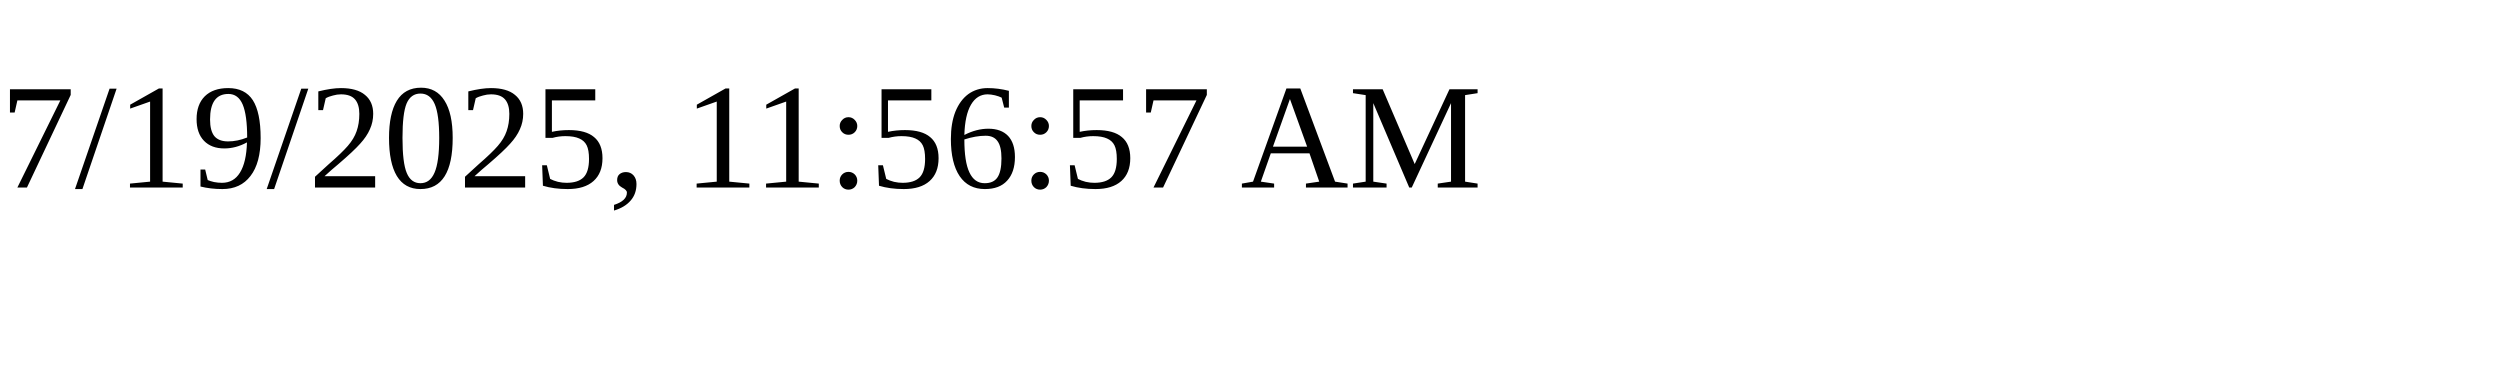
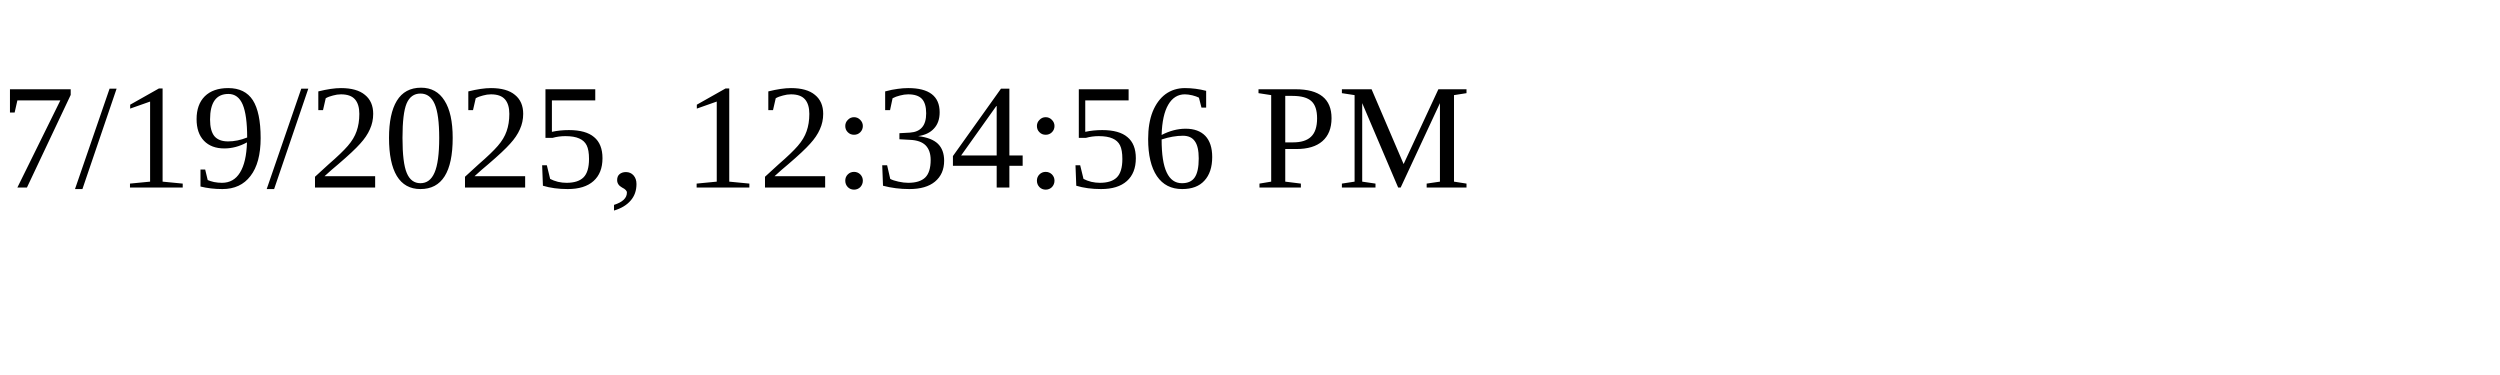
<svg xmlns="http://www.w3.org/2000/svg" height="30" width="200">
-   <text x="0" y="15">7/19/2025, 11:56:57 AM</text>
+   <text x="0" y="15">7/19/2025, 12:34:56 PM</text>
</svg>
